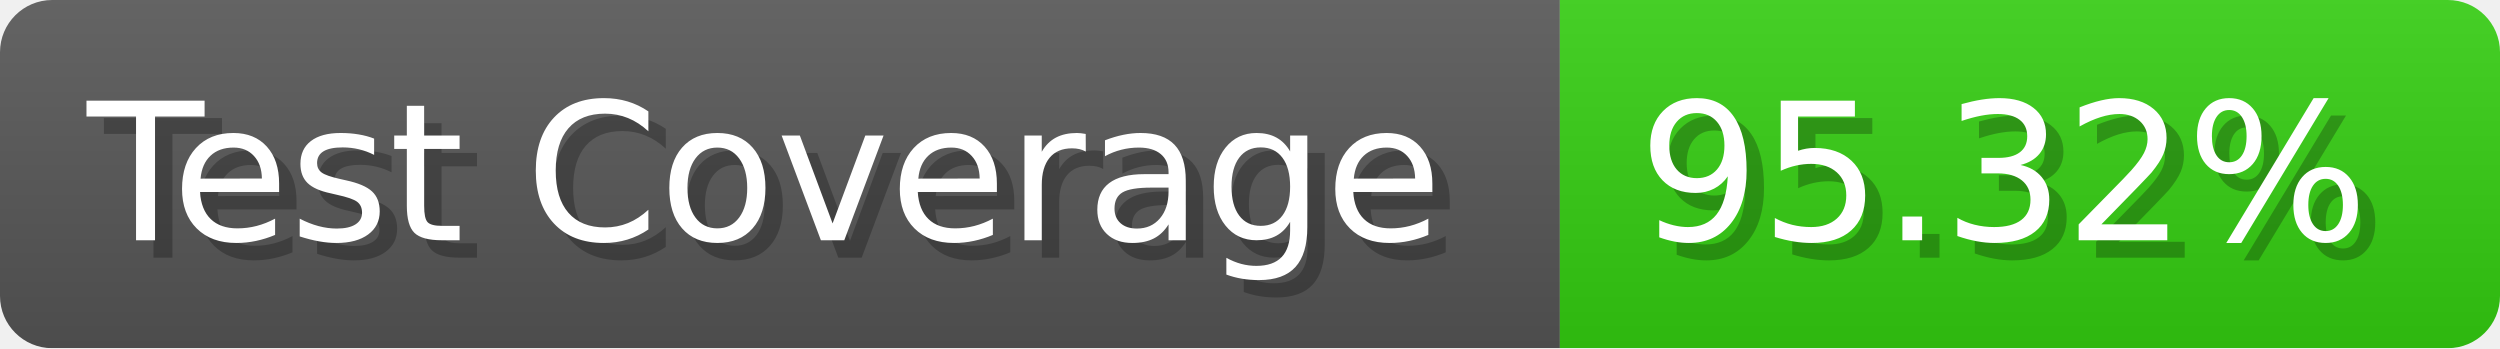
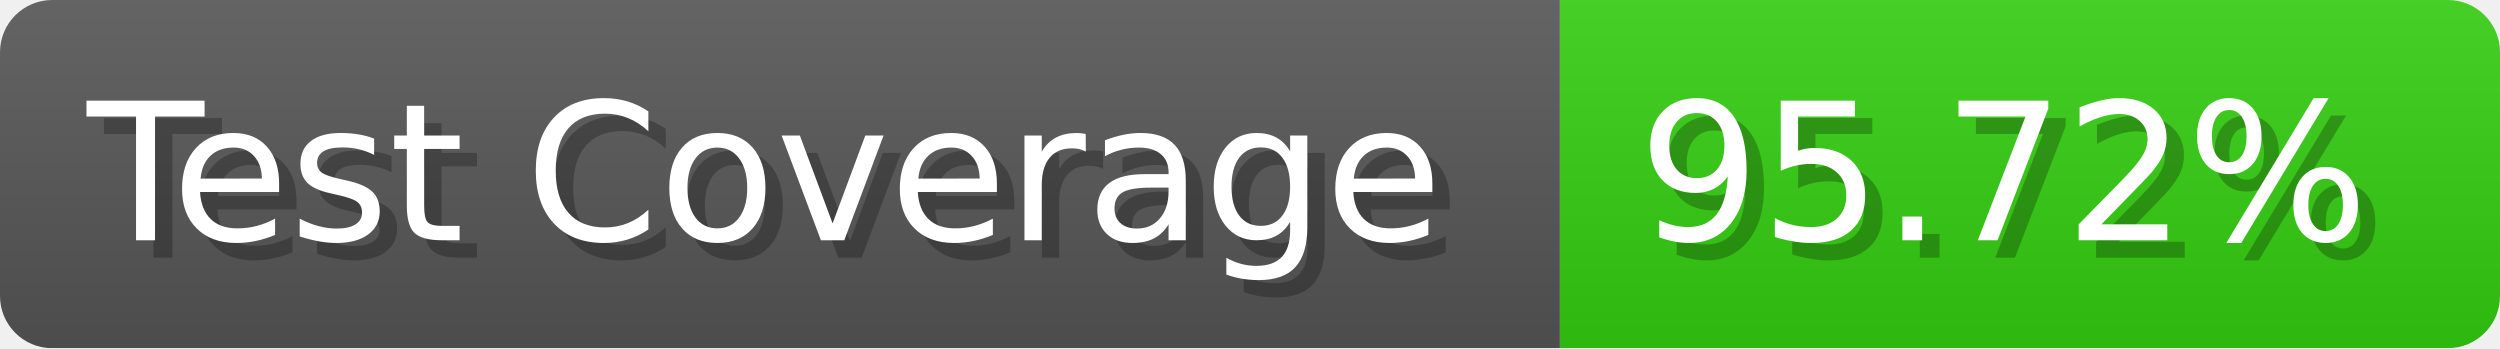
- <svg xmlns="http://www.w3.org/2000/svg" width="143.6" height="20" viewBox="0 0 1436 200" role="img" aria-label="Test Coverage: 95.32%">
+ <svg xmlns="http://www.w3.org/2000/svg" width="143.6" height="20" viewBox="0 0 1436 200" role="img" aria-label="Test Coverage: 95.72%">
  <linearGradient id="a" x2="0" y2="100%">
    <stop offset="0" stop-opacity=".1" stop-color="#EEE" />
    <stop offset="1" stop-opacity=".1" />
  </linearGradient>
  <mask id="m">
    <rect width="1436" height="200" rx="30" fill="#FFF" />
  </mask>
  <g mask="url(#m)">
    <rect width="896" height="200" fill="#555" />
    <rect width="540" height="200" fill="#3C1" x="896" />
    <rect width="1436" height="200" fill="url(#a)" />
  </g>
  <g aria-hidden="true" fill="#fff" text-anchor="start" font-family="Verdana,DejaVu Sans,sans-serif" font-size="110">
    <text x="60" y="148" textLength="796" fill="#000" opacity="0.25">Test Coverage</text>
    <text x="50" y="138" textLength="796">Test Coverage</text>
-     <text x="951" y="148" textLength="440" fill="#000" opacity="0.25">95.32%</text>
-     <text x="941" y="138" textLength="440">95.32%</text>
+     <text x="951" y="148" textLength="440" fill="#000" opacity="0.25">95.72%</text>
+     <text x="941" y="138" textLength="440">95.72%</text>
  </g>
</svg>
